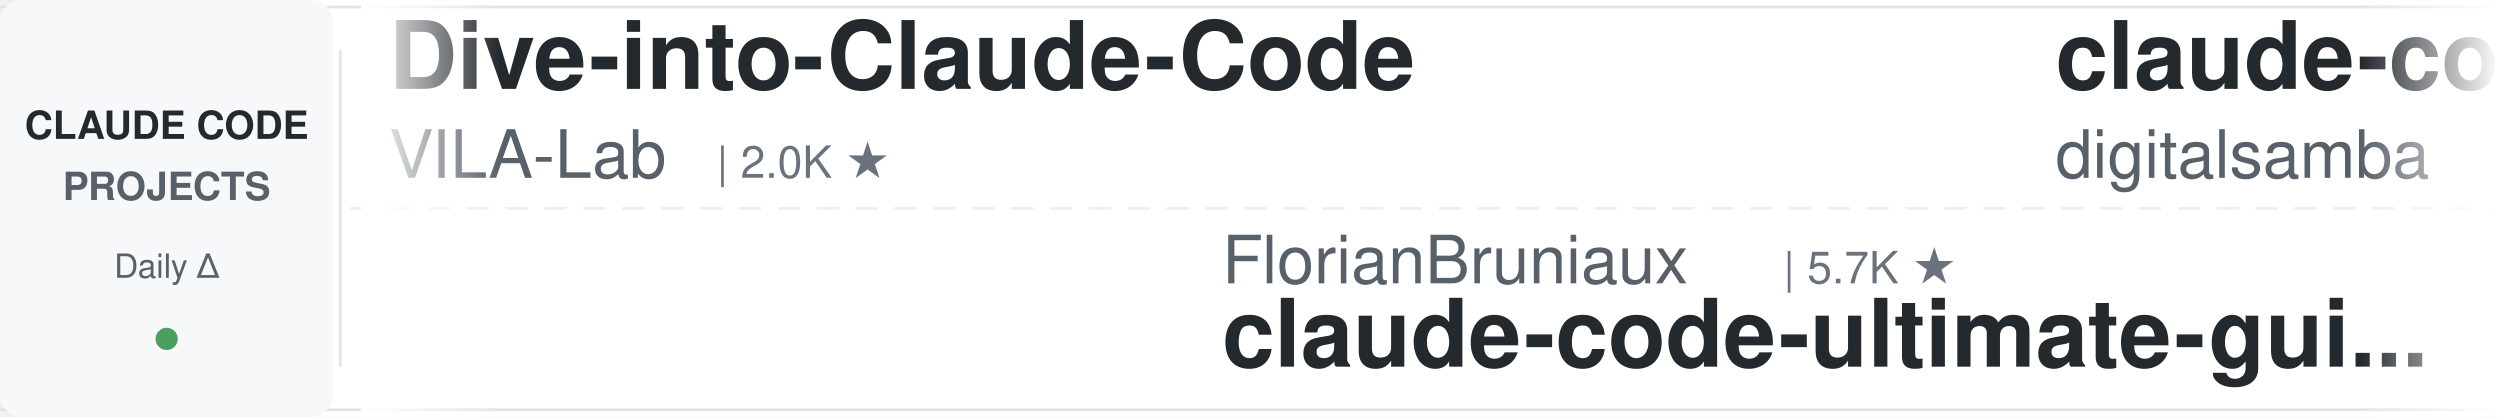
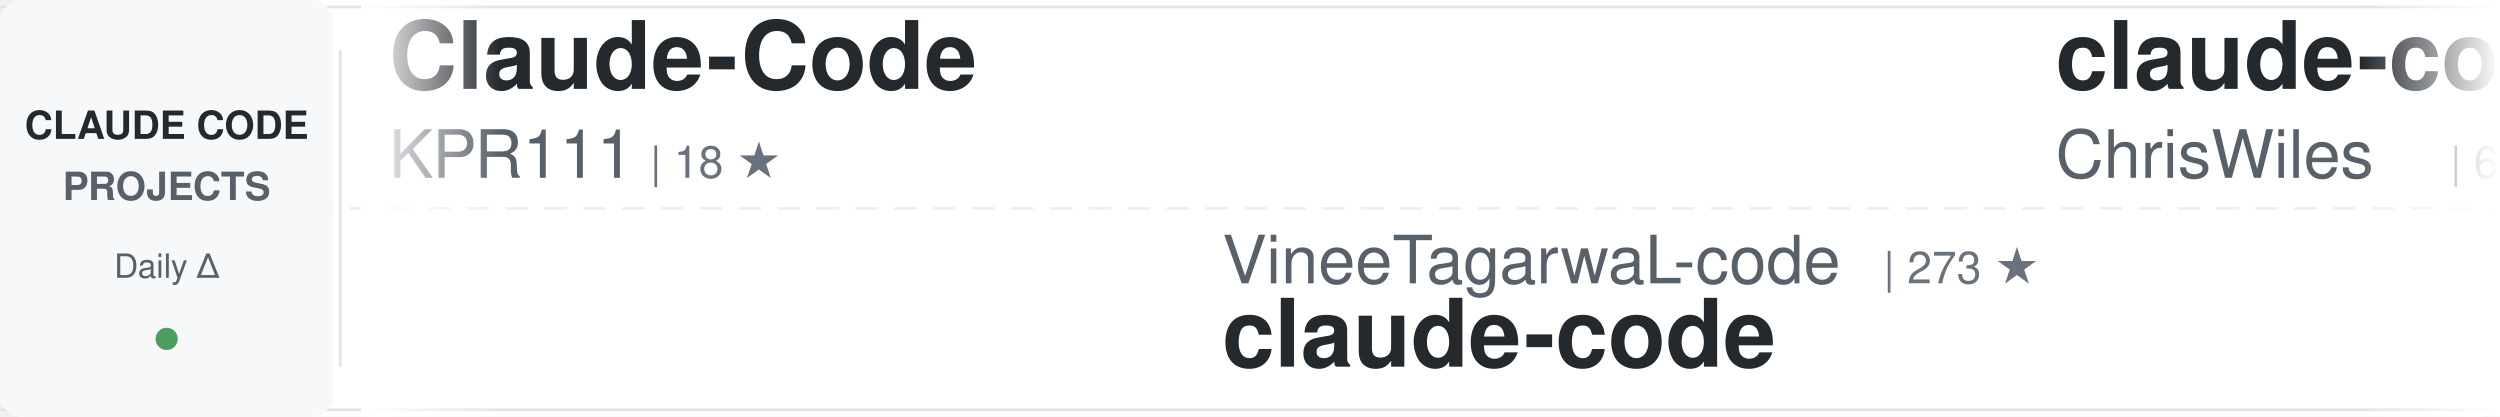
<svg xmlns="http://www.w3.org/2000/svg" width="900" height="150">
  <defs>
    <linearGradient id="awesomeLeftFade" x1="0%" y1="0%" x2="100%" y2="0%">
      <stop offset="0%" style="stop-color:#ffffff;stop-opacity:1" />
      <stop offset="100%" style="stop-color:#ffffff;stop-opacity:0" />
    </linearGradient>
    <linearGradient id="awesomeRightFade" x1="0%" y1="0%" x2="100%" y2="0%">
      <stop offset="0%" style="stop-color:#ffffff;stop-opacity:0" />
      <stop offset="100%" style="stop-color:#ffffff;stop-opacity:1" />
    </linearGradient>
  </defs>
  <rect width="900" height="150" fill="#ffffff" rx="8" />
  <rect x="0" y="2" width="900" height="1" fill="#e1e4e8" />
  <rect x="0" y="147" width="900" height="1" fill="#e1e4e8" />
  <line x1="0" y1="75" x2="900" y2="75" stroke="#e1e4e8" stroke-width="1" stroke-dasharray="8 6" opacity="0.6" />
  <rect x="0" y="0" width="120" height="150" fill="#f6f8fa" rx="8" />
  <text x="60" y="50" font-family="-apple-system, BlinkMacSystemFont, 'Segoe UI', Helvetica, Arial, sans-serif" font-size="14" font-weight="600" fill="#24292e" text-anchor="middle">CLAUDE CODE</text>
  <text x="60" y="72" font-family="-apple-system, BlinkMacSystemFont, 'Segoe UI', Helvetica, Arial, sans-serif" font-size="14" font-weight="600" fill="#586069" text-anchor="middle">PROJECTS</text>
  <text x="60" y="100" font-family="-apple-system, BlinkMacSystemFont, 'Segoe UI', Helvetica, Arial, sans-serif" font-size="12" font-weight="500" fill="#586069" text-anchor="middle">Daily Δ</text>
  <circle cx="60" cy="122" r="4" fill="#22863a" opacity="0.8" />
  <rect x="122" y="18" width="1" height="114" fill="#e1e4e8" />
  <clipPath id="awesomeTickerClip">
    <rect x="130" y="0" width="770" height="150" />
  </clipPath>
  <g clip-path="url(#awesomeTickerClip)">
    <g id="awesomeTickerItems">
      <animateTransform attributeName="transform" attributeType="XML" type="translate" from="0 0" to="-3000 0" dur="54s" repeatCount="indefinite" />
      <g transform="translate(0, 0)">
-         <text x="140" y="32" font-family="-apple-system, BlinkMacSystemFont, 'Segoe UI', Helvetica, Arial, sans-serif" font-size="34" font-weight="600" fill="#24292e">Dive-into-Claude-Code</text>
-         <text x="140" y="64" font-family="-apple-system, BlinkMacSystemFont, 'Segoe UI', Helvetica, Arial, sans-serif" font-size="24" font-weight="400" fill="#586069">VILA-Lab</text>
-         <text x="258" y="64" font-family="-apple-system, BlinkMacSystemFont, 'Segoe UI', Helvetica, Arial, sans-serif" font-size="16" font-weight="500" fill="#6a737d">| 2.0K ★</text>
+         <text x="140" y="32" font-family="-apple-system, BlinkMacSystemFont, 'Segoe UI', Helvetica, Arial, sans-serif" font-size="34" font-weight="600" fill="#24292e">Claude-Code</text>
+         <text x="140" y="64" font-family="-apple-system, BlinkMacSystemFont, 'Segoe UI', Helvetica, Arial, sans-serif" font-size="24" font-weight="400" fill="#586069">KPR111</text>
+         <text x="234" y="64" font-family="-apple-system, BlinkMacSystemFont, 'Segoe UI', Helvetica, Arial, sans-serif" font-size="16" font-weight="500" fill="#6a737d">| 18 ★</text>
      </g>
      <g transform="translate(300, 0)">
-         <text x="140" y="102" font-family="-apple-system, BlinkMacSystemFont, 'Segoe UI', Helvetica, Arial, sans-serif" font-size="24" font-weight="400" fill="#586069">FlorianBruniaux</text>
-         <text x="342" y="102" font-family="-apple-system, BlinkMacSystemFont, 'Segoe UI', Helvetica, Arial, sans-serif" font-size="16" font-weight="500" fill="#6a737d">| 5.7K ★</text>
-         <text x="140" y="132" font-family="-apple-system, BlinkMacSystemFont, 'Segoe UI', Helvetica, Arial, sans-serif" font-size="34" font-weight="600" fill="#24292e">claude-code-ultimate-gui...</text>
+         <text x="140" y="102" font-family="-apple-system, BlinkMacSystemFont, 'Segoe UI', Helvetica, Arial, sans-serif" font-size="24" font-weight="400" fill="#586069">VineeTagarwaL-code</text>
+         <text x="378" y="102" font-family="-apple-system, BlinkMacSystemFont, 'Segoe UI', Helvetica, Arial, sans-serif" font-size="16" font-weight="500" fill="#6a737d">| 273 ★</text>
+         <text x="140" y="132" font-family="-apple-system, BlinkMacSystemFont, 'Segoe UI', Helvetica, Arial, sans-serif" font-size="34" font-weight="600" fill="#24292e">claude-code</text>
      </g>
      <g transform="translate(600, 0)">
-         <text x="140" y="32" font-family="-apple-system, BlinkMacSystemFont, 'Segoe UI', Helvetica, Arial, sans-serif" font-size="34" font-weight="600" fill="#24292e">claude-code-video-toolki...</text>
-         <text x="140" y="64" font-family="-apple-system, BlinkMacSystemFont, 'Segoe UI', Helvetica, Arial, sans-serif" font-size="24" font-weight="400" fill="#586069">digitalsamba</text>
-         <text x="306" y="64" font-family="-apple-system, BlinkMacSystemFont, 'Segoe UI', Helvetica, Arial, sans-serif" font-size="16" font-weight="500" fill="#6a737d">| 1.9K ★</text>
+         <text x="140" y="32" font-family="-apple-system, BlinkMacSystemFont, 'Segoe UI', Helvetica, Arial, sans-serif" font-size="34" font-weight="600" fill="#24292e">claude-code-showcase</text>
+         <text x="140" y="64" font-family="-apple-system, BlinkMacSystemFont, 'Segoe UI', Helvetica, Arial, sans-serif" font-size="24" font-weight="400" fill="#586069">ChrisWiles</text>
+         <text x="282" y="64" font-family="-apple-system, BlinkMacSystemFont, 'Segoe UI', Helvetica, Arial, sans-serif" font-size="16" font-weight="500" fill="#6a737d">| 6.0K ★</text>
      </g>
      <g transform="translate(900, 0)">
-         <text x="140" y="102" font-family="-apple-system, BlinkMacSystemFont, 'Segoe UI', Helvetica, Arial, sans-serif" font-size="24" font-weight="400" fill="#586069">liuup</text>
-         <text x="222" y="102" font-family="-apple-system, BlinkMacSystemFont, 'Segoe UI', Helvetica, Arial, sans-serif" font-size="16" font-weight="500" fill="#6a737d">| 3.8K ★</text>
-         <text x="299" y="102" font-family="-apple-system, BlinkMacSystemFont, 'Segoe UI', Helvetica, Arial, sans-serif" font-size="16" font-weight="500" fill="#22863a"> +1</text>
-         <text x="140" y="132" font-family="-apple-system, BlinkMacSystemFont, 'Segoe UI', Helvetica, Arial, sans-serif" font-size="34" font-weight="600" fill="#24292e">claude-code-analysis</text>
+         <text x="140" y="102" font-family="-apple-system, BlinkMacSystemFont, 'Segoe UI', Helvetica, Arial, sans-serif" font-size="24" font-weight="400" fill="#586069">ykdojo</text>
+         <text x="234" y="102" font-family="-apple-system, BlinkMacSystemFont, 'Segoe UI', Helvetica, Arial, sans-serif" font-size="16" font-weight="500" fill="#6a737d">| 9.6K ★</text>
+         <text x="311" y="102" font-family="-apple-system, BlinkMacSystemFont, 'Segoe UI', Helvetica, Arial, sans-serif" font-size="16" font-weight="500" fill="#22863a"> +1</text>
+         <text x="140" y="132" font-family="-apple-system, BlinkMacSystemFont, 'Segoe UI', Helvetica, Arial, sans-serif" font-size="34" font-weight="600" fill="#24292e">claude-code-tips</text>
      </g>
      <g transform="translate(1200, 0)">
-         <text x="140" y="32" font-family="-apple-system, BlinkMacSystemFont, 'Segoe UI', Helvetica, Arial, sans-serif" font-size="34" font-weight="600" fill="#24292e">claude-code-proxy</text>
-         <text x="140" y="64" font-family="-apple-system, BlinkMacSystemFont, 'Segoe UI', Helvetica, Arial, sans-serif" font-size="24" font-weight="400" fill="#586069">1rgs</text>
-         <text x="210" y="64" font-family="-apple-system, BlinkMacSystemFont, 'Segoe UI', Helvetica, Arial, sans-serif" font-size="16" font-weight="500" fill="#6a737d">| 3.7K ★</text>
+         <text x="140" y="32" font-family="-apple-system, BlinkMacSystemFont, 'Segoe UI', Helvetica, Arial, sans-serif" font-size="34" font-weight="600" fill="#24292e">claude-code-workflows</text>
+         <text x="140" y="64" font-family="-apple-system, BlinkMacSystemFont, 'Segoe UI', Helvetica, Arial, sans-serif" font-size="24" font-weight="400" fill="#586069">OneRedOak</text>
+         <text x="270" y="64" font-family="-apple-system, BlinkMacSystemFont, 'Segoe UI', Helvetica, Arial, sans-serif" font-size="16" font-weight="500" fill="#6a737d">| 3.9K ★</text>
+         <text x="347" y="64" font-family="-apple-system, BlinkMacSystemFont, 'Segoe UI', Helvetica, Arial, sans-serif" font-size="16" font-weight="500" fill="#22863a"> +1</text>
      </g>
      <g transform="translate(1500, 0)">
-         <text x="140" y="102" font-family="-apple-system, BlinkMacSystemFont, 'Segoe UI', Helvetica, Arial, sans-serif" font-size="24" font-weight="400" fill="#586069">anthropics</text>
-         <text x="282" y="102" font-family="-apple-system, BlinkMacSystemFont, 'Segoe UI', Helvetica, Arial, sans-serif" font-size="16" font-weight="500" fill="#6a737d">| 8.6K ★</text>
-         <text x="359" y="102" font-family="-apple-system, BlinkMacSystemFont, 'Segoe UI', Helvetica, Arial, sans-serif" font-size="16" font-weight="500" fill="#22863a"> +4</text>
-         <text x="140" y="132" font-family="-apple-system, BlinkMacSystemFont, 'Segoe UI', Helvetica, Arial, sans-serif" font-size="34" font-weight="600" fill="#24292e">claude-code-action</text>
+         <text x="140" y="102" font-family="-apple-system, BlinkMacSystemFont, 'Segoe UI', Helvetica, Arial, sans-serif" font-size="24" font-weight="400" fill="#586069">lintsinghua</text>
+         <text x="294" y="102" font-family="-apple-system, BlinkMacSystemFont, 'Segoe UI', Helvetica, Arial, sans-serif" font-size="16" font-weight="500" fill="#6a737d">| 4.1K ★</text>
+         <text x="371" y="102" font-family="-apple-system, BlinkMacSystemFont, 'Segoe UI', Helvetica, Arial, sans-serif" font-size="16" font-weight="500" fill="#22863a"> +5</text>
+         <text x="140" y="132" font-family="-apple-system, BlinkMacSystemFont, 'Segoe UI', Helvetica, Arial, sans-serif" font-size="34" font-weight="600" fill="#24292e">claude-code-book</text>
      </g>
      <g transform="translate(1800, 0)">
-         <text x="140" y="32" font-family="-apple-system, BlinkMacSystemFont, 'Segoe UI', Helvetica, Arial, sans-serif" font-size="34" font-weight="600" fill="#24292e">claude-code-source</text>
-         <text x="140" y="64" font-family="-apple-system, BlinkMacSystemFont, 'Segoe UI', Helvetica, Arial, sans-serif" font-size="24" font-weight="400" fill="#586069">JrCx7scC</text>
-         <text x="258" y="64" font-family="-apple-system, BlinkMacSystemFont, 'Segoe UI', Helvetica, Arial, sans-serif" font-size="16" font-weight="500" fill="#6a737d">| 373 ★</text>
+         <text x="140" y="32" font-family="-apple-system, BlinkMacSystemFont, 'Segoe UI', Helvetica, Arial, sans-serif" font-size="34" font-weight="600" fill="#24292e">ClaudeCode</text>
+         <text x="140" y="64" font-family="-apple-system, BlinkMacSystemFont, 'Segoe UI', Helvetica, Arial, sans-serif" font-size="24" font-weight="400" fill="#586069">guanshan</text>
+         <text x="258" y="64" font-family="-apple-system, BlinkMacSystemFont, 'Segoe UI', Helvetica, Arial, sans-serif" font-size="16" font-weight="500" fill="#6a737d">| 61 ★</text>
      </g>
      <g transform="translate(2100, 0)">
-         <text x="140" y="102" font-family="-apple-system, BlinkMacSystemFont, 'Segoe UI', Helvetica, Arial, sans-serif" font-size="24" font-weight="400" fill="#586069">repowise-dev</text>
-         <text x="306" y="102" font-family="-apple-system, BlinkMacSystemFont, 'Segoe UI', Helvetica, Arial, sans-serif" font-size="16" font-weight="500" fill="#6a737d">| 1.2K ★</text>
-         <text x="383" y="102" font-family="-apple-system, BlinkMacSystemFont, 'Segoe UI', Helvetica, Arial, sans-serif" font-size="16" font-weight="500" fill="#22863a"> +1</text>
-         <text x="140" y="132" font-family="-apple-system, BlinkMacSystemFont, 'Segoe UI', Helvetica, Arial, sans-serif" font-size="34" font-weight="600" fill="#24292e">claude-code-prompts</text>
+         <text x="140" y="102" font-family="-apple-system, BlinkMacSystemFont, 'Segoe UI', Helvetica, Arial, sans-serif" font-size="24" font-weight="400" fill="#586069">fazxes</text>
+         <text x="234" y="102" font-family="-apple-system, BlinkMacSystemFont, 'Segoe UI', Helvetica, Arial, sans-serif" font-size="16" font-weight="500" fill="#6a737d">| 231 ★</text>
+         <text x="140" y="132" font-family="-apple-system, BlinkMacSystemFont, 'Segoe UI', Helvetica, Arial, sans-serif" font-size="34" font-weight="600" fill="#24292e">Claude-code</text>
      </g>
      <g transform="translate(2400, 0)">
-         <text x="140" y="32" font-family="-apple-system, BlinkMacSystemFont, 'Segoe UI', Helvetica, Arial, sans-serif" font-size="34" font-weight="600" fill="#24292e">claude-code-guide</text>
-         <text x="140" y="64" font-family="-apple-system, BlinkMacSystemFont, 'Segoe UI', Helvetica, Arial, sans-serif" font-size="24" font-weight="400" fill="#586069">Cranot</text>
-         <text x="234" y="64" font-family="-apple-system, BlinkMacSystemFont, 'Segoe UI', Helvetica, Arial, sans-serif" font-size="16" font-weight="500" fill="#6a737d">| 2.9K ★</text>
+         <text x="140" y="32" font-family="-apple-system, BlinkMacSystemFont, 'Segoe UI', Helvetica, Arial, sans-serif" font-size="34" font-weight="600" fill="#24292e">claude-code</text>
+         <text x="140" y="64" font-family="-apple-system, BlinkMacSystemFont, 'Segoe UI', Helvetica, Arial, sans-serif" font-size="24" font-weight="400" fill="#586069">freestylefly</text>
+         <text x="306" y="64" font-family="-apple-system, BlinkMacSystemFont, 'Segoe UI', Helvetica, Arial, sans-serif" font-size="16" font-weight="500" fill="#6a737d">| 128 ★</text>
      </g>
      <g transform="translate(2700, 0)">
-         <text x="140" y="102" font-family="-apple-system, BlinkMacSystemFont, 'Segoe UI', Helvetica, Arial, sans-serif" font-size="24" font-weight="400" fill="#586069">davila7</text>
-         <text x="246" y="102" font-family="-apple-system, BlinkMacSystemFont, 'Segoe UI', Helvetica, Arial, sans-serif" font-size="16" font-weight="500" fill="#6a737d">| 30.2K ★</text>
-         <text x="332" y="102" font-family="-apple-system, BlinkMacSystemFont, 'Segoe UI', Helvetica, Arial, sans-serif" font-size="16" font-weight="500" fill="#22863a"> +4</text>
-         <text x="140" y="132" font-family="-apple-system, BlinkMacSystemFont, 'Segoe UI', Helvetica, Arial, sans-serif" font-size="34" font-weight="600" fill="#24292e">claude-code-templates</text>
+         <text x="140" y="102" font-family="-apple-system, BlinkMacSystemFont, 'Segoe UI', Helvetica, Arial, sans-serif" font-size="24" font-weight="400" fill="#586069">ponponon</text>
+         <text x="258" y="102" font-family="-apple-system, BlinkMacSystemFont, 'Segoe UI', Helvetica, Arial, sans-serif" font-size="16" font-weight="500" fill="#6a737d">| 2.3K ★</text>
+         <text x="140" y="132" font-family="-apple-system, BlinkMacSystemFont, 'Segoe UI', Helvetica, Arial, sans-serif" font-size="34" font-weight="600" fill="#24292e">claude_code_src</text>
      </g>
      <g transform="translate(3000, 0)">
-         <text x="140" y="32" font-family="-apple-system, BlinkMacSystemFont, 'Segoe UI', Helvetica, Arial, sans-serif" font-size="34" font-weight="600" fill="#24292e">Dive-into-Claude-Code</text>
-         <text x="140" y="64" font-family="-apple-system, BlinkMacSystemFont, 'Segoe UI', Helvetica, Arial, sans-serif" font-size="24" font-weight="400" fill="#586069">VILA-Lab</text>
-         <text x="258" y="64" font-family="-apple-system, BlinkMacSystemFont, 'Segoe UI', Helvetica, Arial, sans-serif" font-size="16" font-weight="500" fill="#6a737d">| 2.0K ★</text>
+         <text x="140" y="32" font-family="-apple-system, BlinkMacSystemFont, 'Segoe UI', Helvetica, Arial, sans-serif" font-size="34" font-weight="600" fill="#24292e">Claude-Code</text>
+         <text x="140" y="64" font-family="-apple-system, BlinkMacSystemFont, 'Segoe UI', Helvetica, Arial, sans-serif" font-size="24" font-weight="400" fill="#586069">KPR111</text>
+         <text x="234" y="64" font-family="-apple-system, BlinkMacSystemFont, 'Segoe UI', Helvetica, Arial, sans-serif" font-size="16" font-weight="500" fill="#6a737d">| 18 ★</text>
      </g>
      <g transform="translate(3300, 0)">
-         <text x="140" y="102" font-family="-apple-system, BlinkMacSystemFont, 'Segoe UI', Helvetica, Arial, sans-serif" font-size="24" font-weight="400" fill="#586069">FlorianBruniaux</text>
-         <text x="342" y="102" font-family="-apple-system, BlinkMacSystemFont, 'Segoe UI', Helvetica, Arial, sans-serif" font-size="16" font-weight="500" fill="#6a737d">| 5.7K ★</text>
-         <text x="140" y="132" font-family="-apple-system, BlinkMacSystemFont, 'Segoe UI', Helvetica, Arial, sans-serif" font-size="34" font-weight="600" fill="#24292e">claude-code-ultimate-gui...</text>
+         <text x="140" y="102" font-family="-apple-system, BlinkMacSystemFont, 'Segoe UI', Helvetica, Arial, sans-serif" font-size="24" font-weight="400" fill="#586069">VineeTagarwaL-code</text>
+         <text x="378" y="102" font-family="-apple-system, BlinkMacSystemFont, 'Segoe UI', Helvetica, Arial, sans-serif" font-size="16" font-weight="500" fill="#6a737d">| 273 ★</text>
+         <text x="140" y="132" font-family="-apple-system, BlinkMacSystemFont, 'Segoe UI', Helvetica, Arial, sans-serif" font-size="34" font-weight="600" fill="#24292e">claude-code</text>
      </g>
      <g transform="translate(3600, 0)">
-         <text x="140" y="32" font-family="-apple-system, BlinkMacSystemFont, 'Segoe UI', Helvetica, Arial, sans-serif" font-size="34" font-weight="600" fill="#24292e">claude-code-video-toolki...</text>
-         <text x="140" y="64" font-family="-apple-system, BlinkMacSystemFont, 'Segoe UI', Helvetica, Arial, sans-serif" font-size="24" font-weight="400" fill="#586069">digitalsamba</text>
-         <text x="306" y="64" font-family="-apple-system, BlinkMacSystemFont, 'Segoe UI', Helvetica, Arial, sans-serif" font-size="16" font-weight="500" fill="#6a737d">| 1.9K ★</text>
+         <text x="140" y="32" font-family="-apple-system, BlinkMacSystemFont, 'Segoe UI', Helvetica, Arial, sans-serif" font-size="34" font-weight="600" fill="#24292e">claude-code-showcase</text>
+         <text x="140" y="64" font-family="-apple-system, BlinkMacSystemFont, 'Segoe UI', Helvetica, Arial, sans-serif" font-size="24" font-weight="400" fill="#586069">ChrisWiles</text>
+         <text x="282" y="64" font-family="-apple-system, BlinkMacSystemFont, 'Segoe UI', Helvetica, Arial, sans-serif" font-size="16" font-weight="500" fill="#6a737d">| 6.0K ★</text>
      </g>
      <g transform="translate(3900, 0)">
-         <text x="140" y="102" font-family="-apple-system, BlinkMacSystemFont, 'Segoe UI', Helvetica, Arial, sans-serif" font-size="24" font-weight="400" fill="#586069">liuup</text>
-         <text x="222" y="102" font-family="-apple-system, BlinkMacSystemFont, 'Segoe UI', Helvetica, Arial, sans-serif" font-size="16" font-weight="500" fill="#6a737d">| 3.8K ★</text>
-         <text x="299" y="102" font-family="-apple-system, BlinkMacSystemFont, 'Segoe UI', Helvetica, Arial, sans-serif" font-size="16" font-weight="500" fill="#22863a"> +1</text>
-         <text x="140" y="132" font-family="-apple-system, BlinkMacSystemFont, 'Segoe UI', Helvetica, Arial, sans-serif" font-size="34" font-weight="600" fill="#24292e">claude-code-analysis</text>
+         <text x="140" y="102" font-family="-apple-system, BlinkMacSystemFont, 'Segoe UI', Helvetica, Arial, sans-serif" font-size="24" font-weight="400" fill="#586069">ykdojo</text>
+         <text x="234" y="102" font-family="-apple-system, BlinkMacSystemFont, 'Segoe UI', Helvetica, Arial, sans-serif" font-size="16" font-weight="500" fill="#6a737d">| 9.6K ★</text>
+         <text x="311" y="102" font-family="-apple-system, BlinkMacSystemFont, 'Segoe UI', Helvetica, Arial, sans-serif" font-size="16" font-weight="500" fill="#22863a"> +1</text>
+         <text x="140" y="132" font-family="-apple-system, BlinkMacSystemFont, 'Segoe UI', Helvetica, Arial, sans-serif" font-size="34" font-weight="600" fill="#24292e">claude-code-tips</text>
      </g>
    </g>
  </g>
  <rect x="130" y="0" width="50" height="150" fill="url(#awesomeLeftFade)" />
  <rect x="850" y="0" width="50" height="150" fill="url(#awesomeRightFade)" />
</svg>
